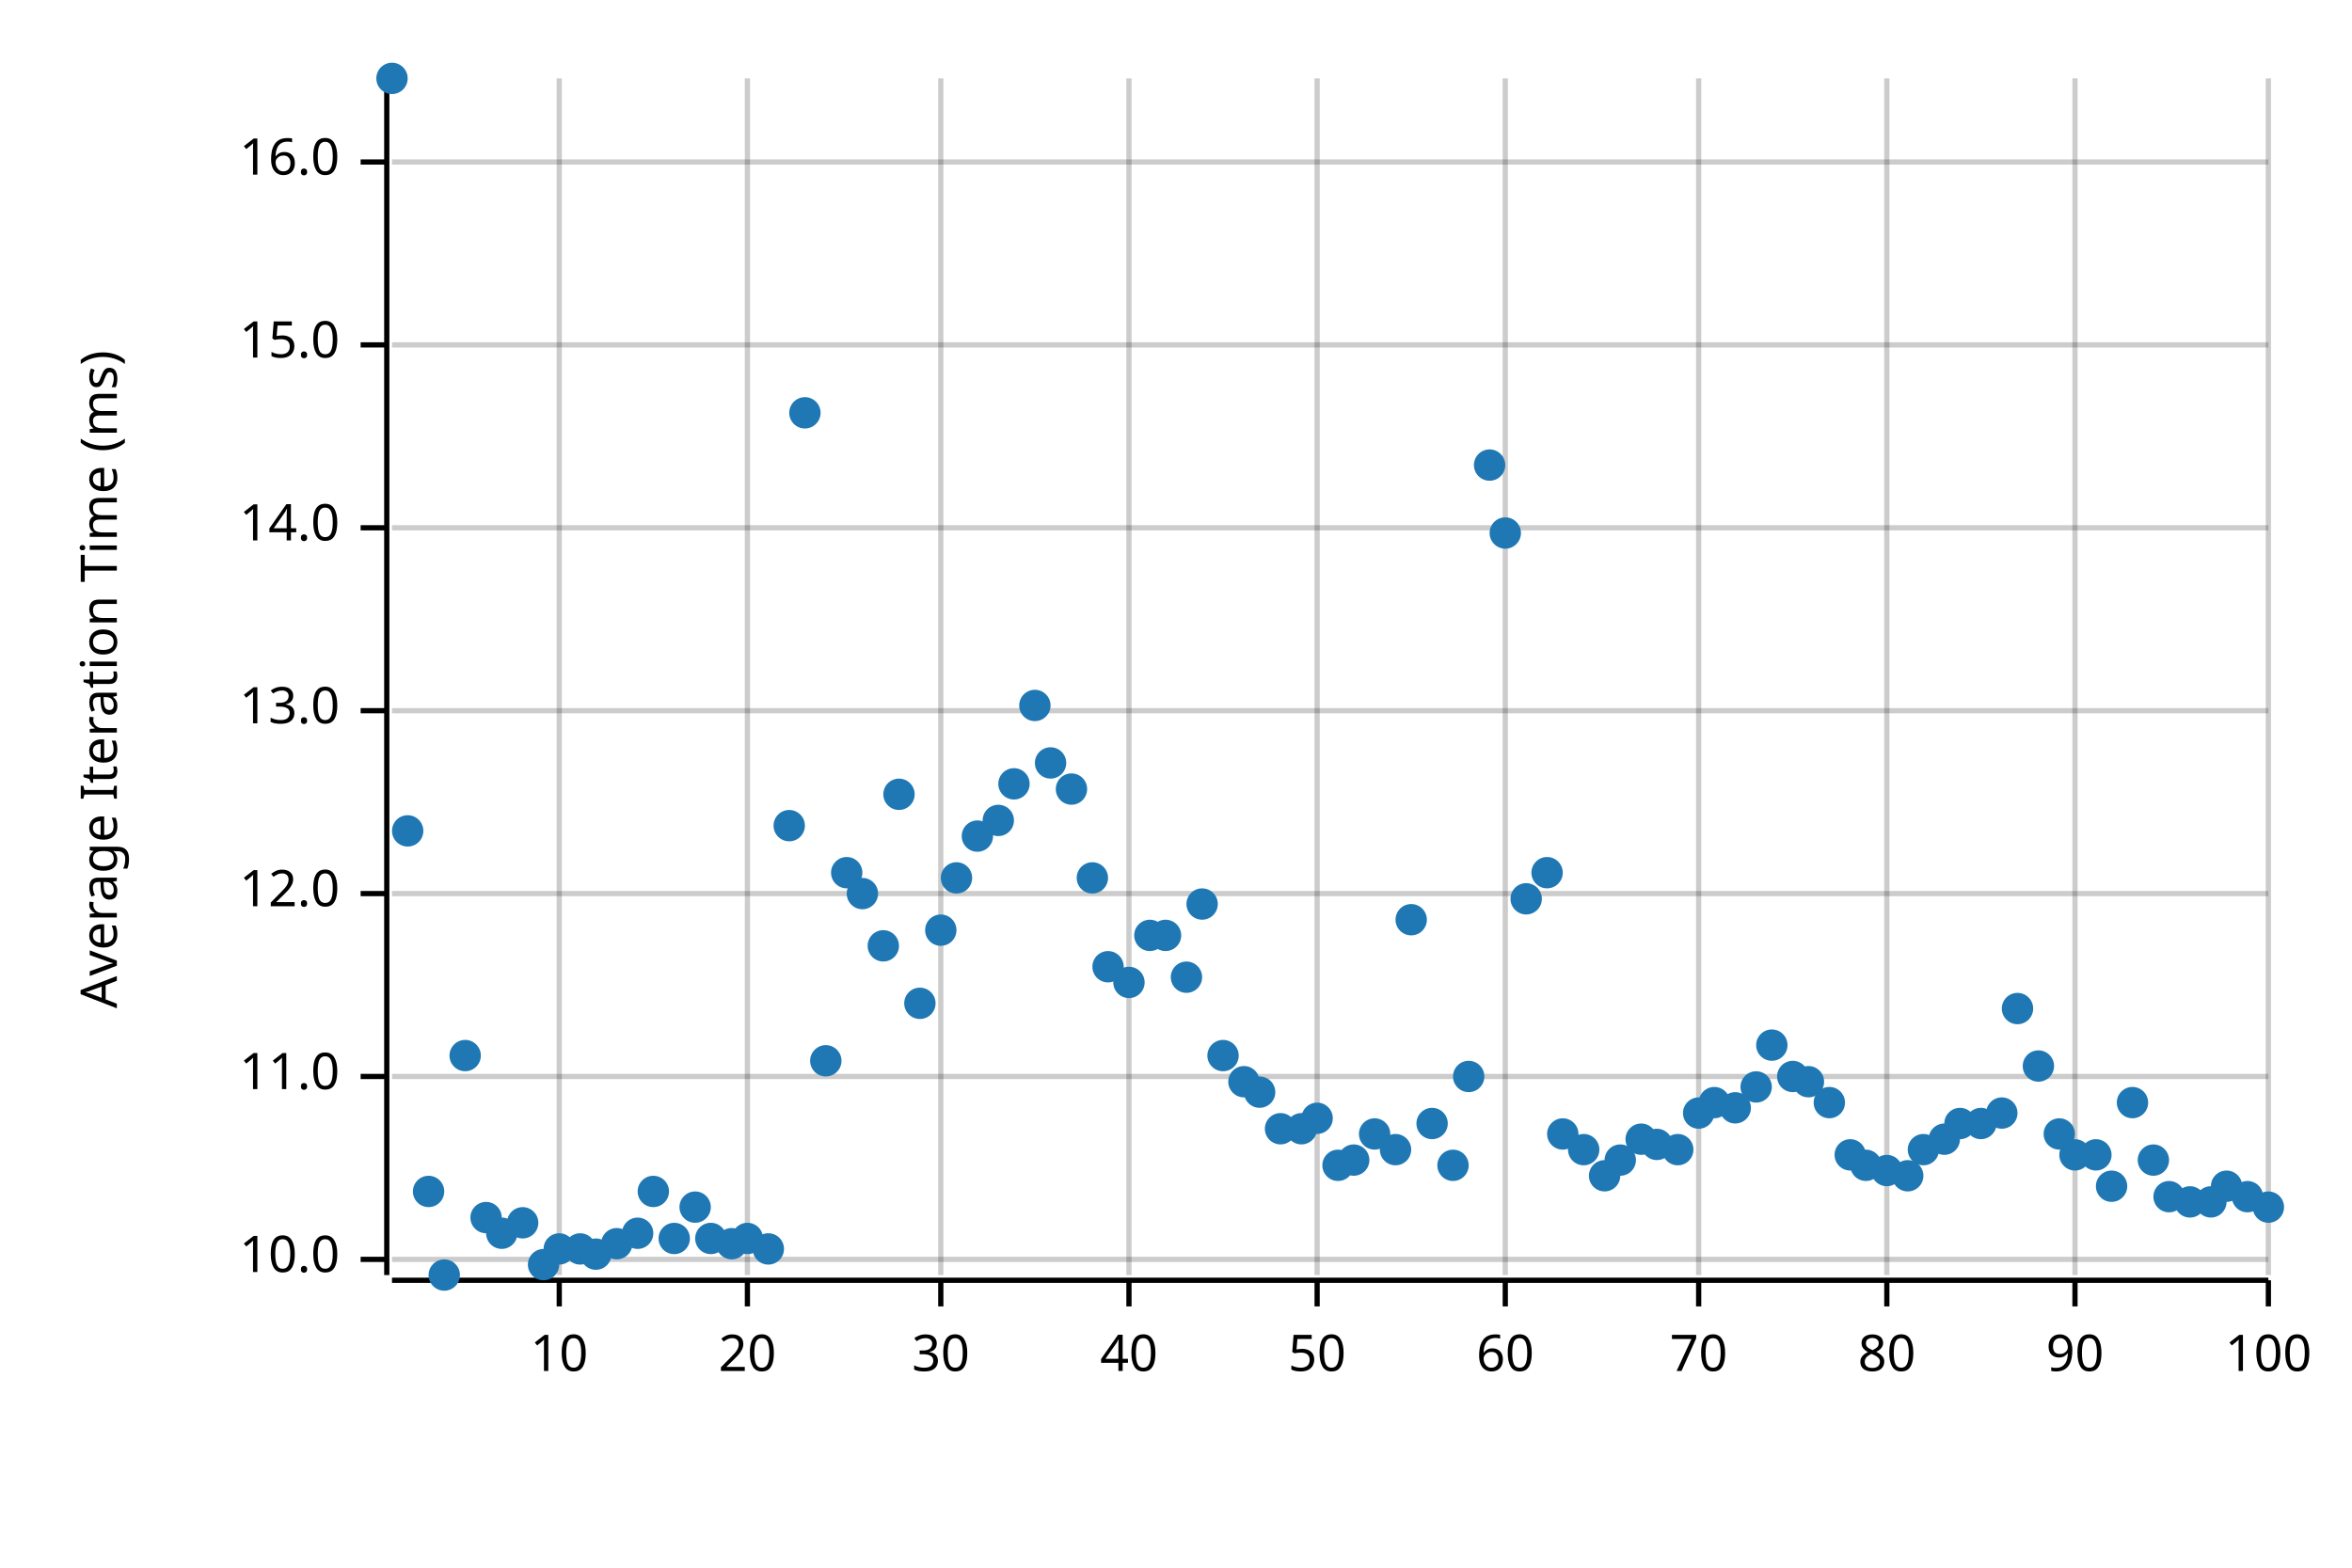
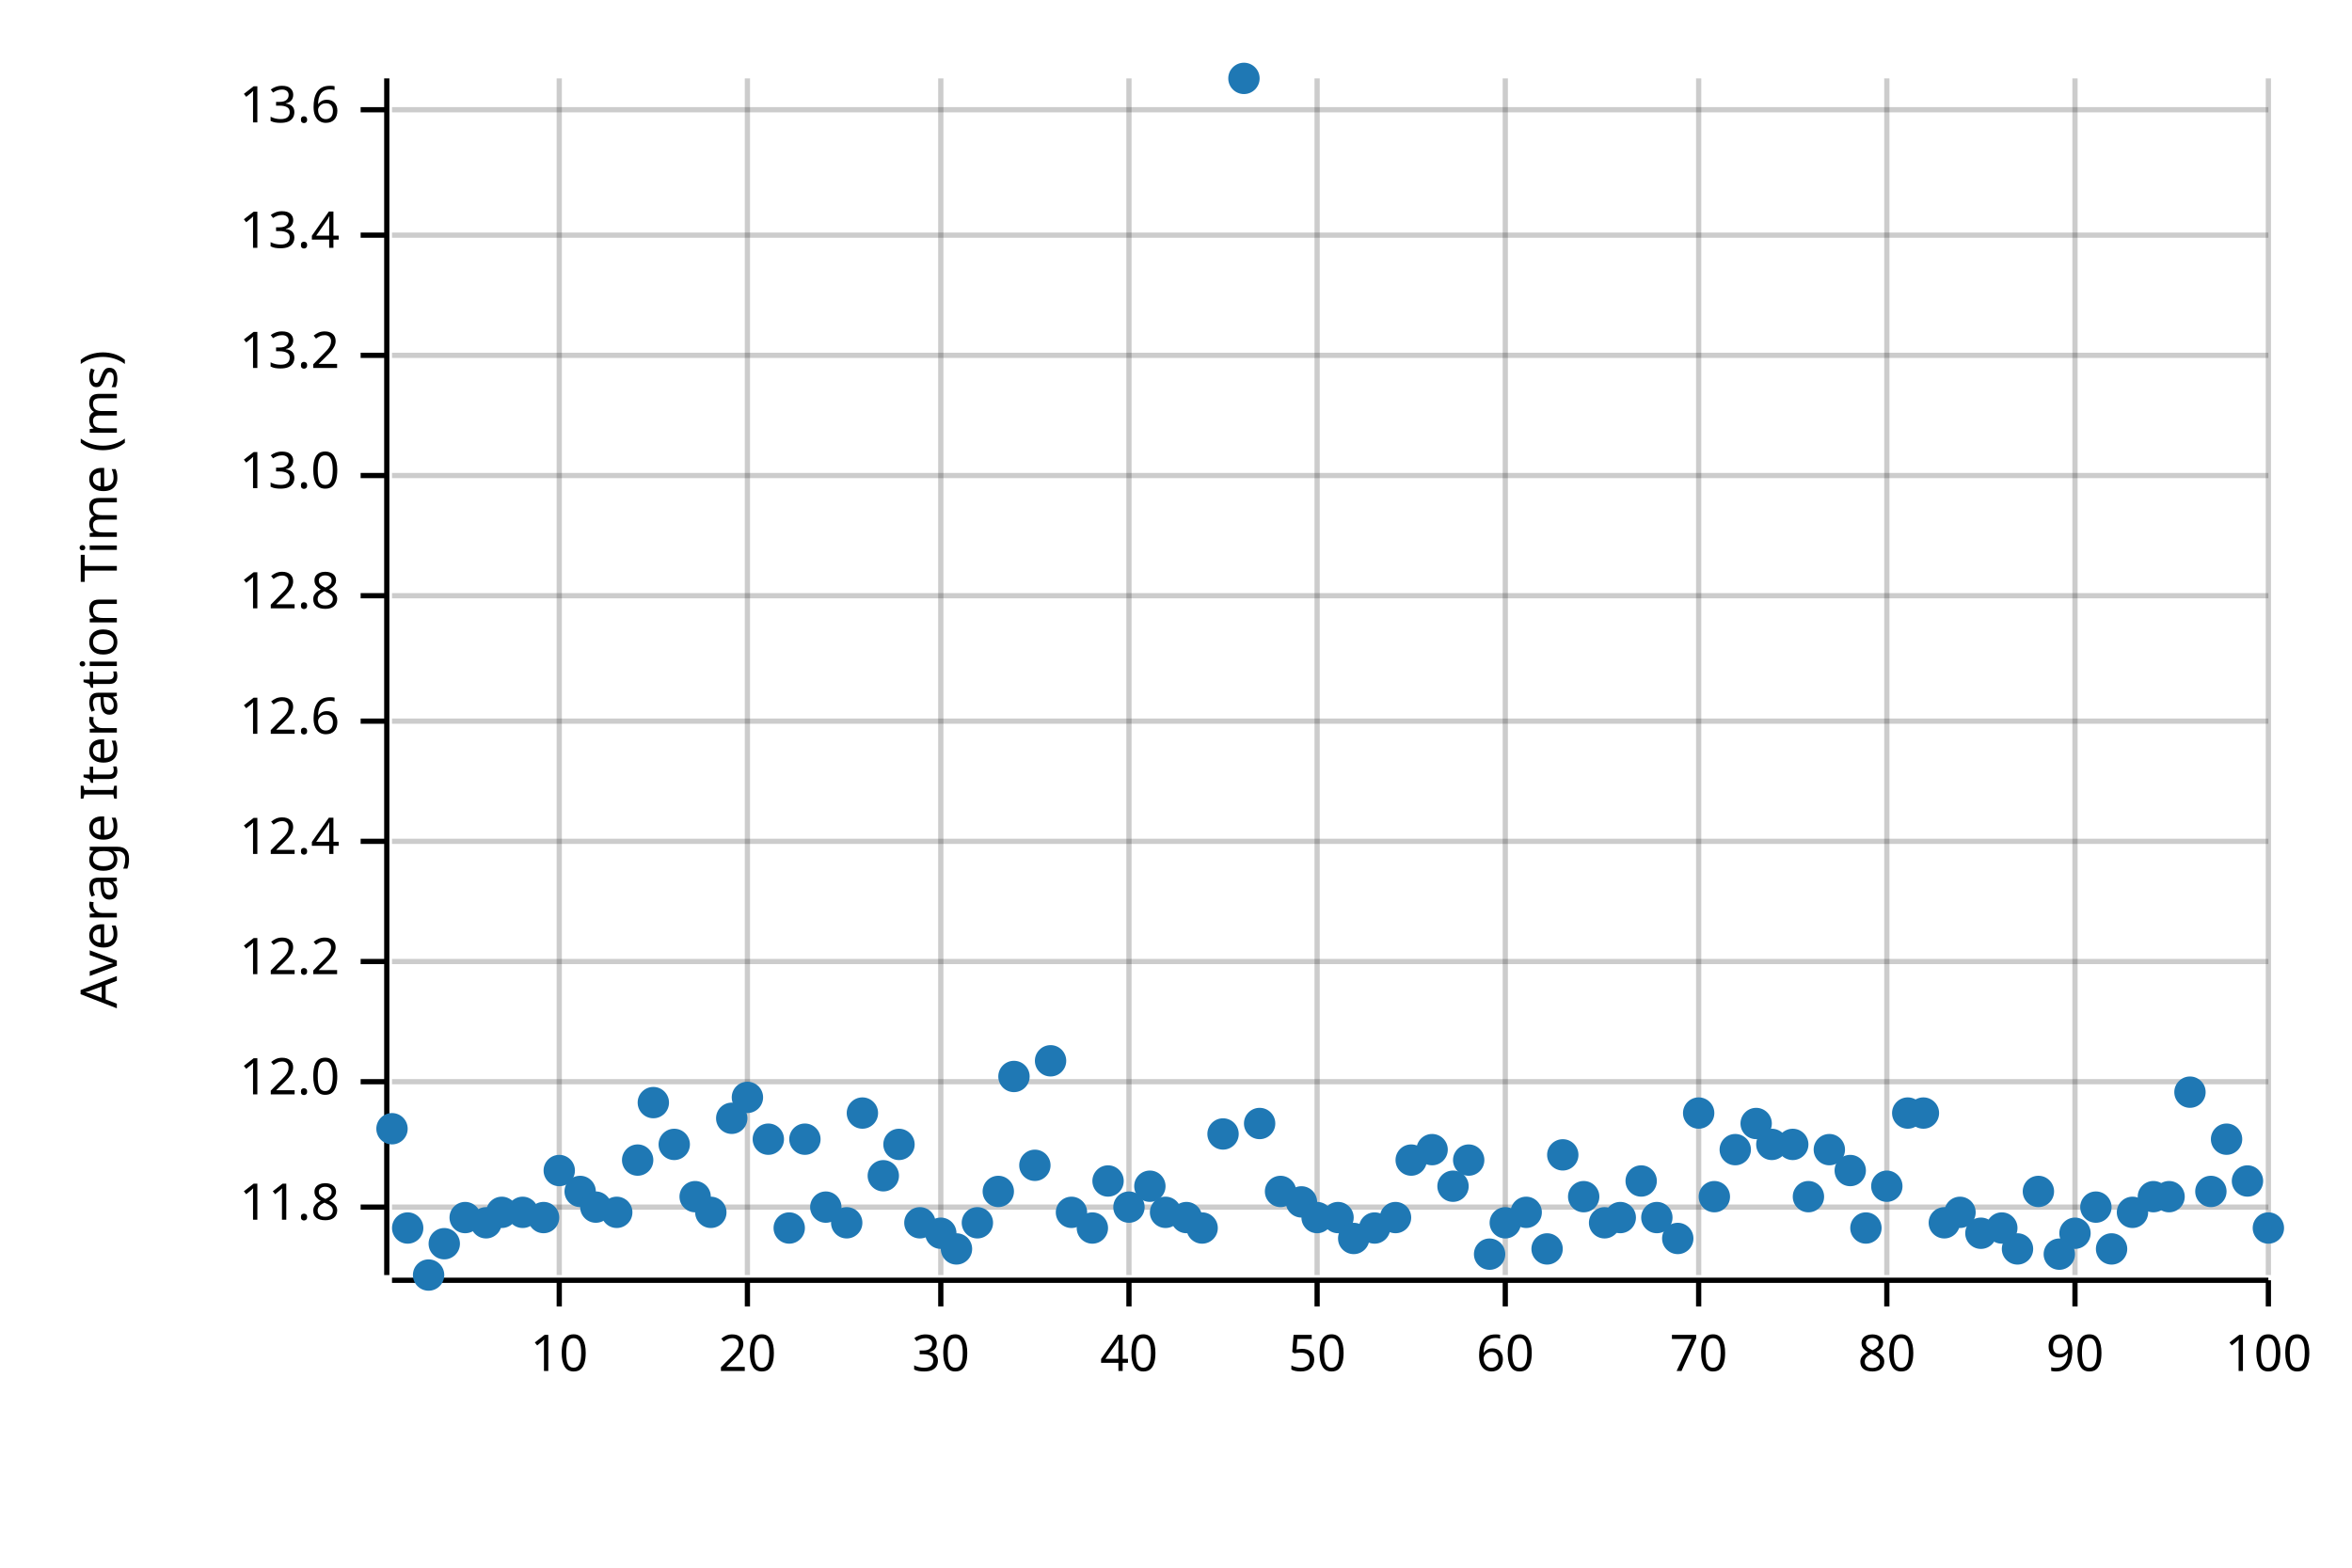
<svg xmlns="http://www.w3.org/2000/svg" width="450" height="300" viewBox="0 0 450 300">
  <text x="15" y="130" dy="0.76em" text-anchor="middle" font-family="sans-serif" font-size="9.677" opacity="1" fill="#000000" transform="rotate(270, 15, 130)">
Average Iteration Time (ms)
</text>
  <line opacity="0.2" stroke="#000000" stroke-width="1" x1="107" y1="244" x2="107" y2="15" />
  <line opacity="0.2" stroke="#000000" stroke-width="1" x1="143" y1="244" x2="143" y2="15" />
  <line opacity="0.2" stroke="#000000" stroke-width="1" x1="180" y1="244" x2="180" y2="15" />
  <line opacity="0.2" stroke="#000000" stroke-width="1" x1="216" y1="244" x2="216" y2="15" />
  <line opacity="0.2" stroke="#000000" stroke-width="1" x1="252" y1="244" x2="252" y2="15" />
  <line opacity="0.2" stroke="#000000" stroke-width="1" x1="288" y1="244" x2="288" y2="15" />
  <line opacity="0.2" stroke="#000000" stroke-width="1" x1="325" y1="244" x2="325" y2="15" />
  <line opacity="0.2" stroke="#000000" stroke-width="1" x1="361" y1="244" x2="361" y2="15" />
  <line opacity="0.2" stroke="#000000" stroke-width="1" x1="397" y1="244" x2="397" y2="15" />
  <line opacity="0.2" stroke="#000000" stroke-width="1" x1="434" y1="244" x2="434" y2="15" />
-   <line opacity="0.2" stroke="#000000" stroke-width="1" x1="75" y1="241" x2="434" y2="241" />
-   <line opacity="0.2" stroke="#000000" stroke-width="1" x1="75" y1="206" x2="434" y2="206" />
-   <line opacity="0.2" stroke="#000000" stroke-width="1" x1="75" y1="171" x2="434" y2="171" />
-   <line opacity="0.2" stroke="#000000" stroke-width="1" x1="75" y1="136" x2="434" y2="136" />
-   <line opacity="0.2" stroke="#000000" stroke-width="1" x1="75" y1="101" x2="434" y2="101" />
-   <line opacity="0.2" stroke="#000000" stroke-width="1" x1="75" y1="66" x2="434" y2="66" />
-   <line opacity="0.2" stroke="#000000" stroke-width="1" x1="75" y1="31" x2="434" y2="31" />
+   <line opacity="0.2" stroke="#000000" stroke-width="1" x1="75" y1="231" x2="434" y2="231" />
+   <line opacity="0.2" stroke="#000000" stroke-width="1" x1="75" y1="207" x2="434" y2="207" />
+   <line opacity="0.2" stroke="#000000" stroke-width="1" x1="75" y1="184" x2="434" y2="184" />
+   <line opacity="0.2" stroke="#000000" stroke-width="1" x1="75" y1="161" x2="434" y2="161" />
+   <line opacity="0.2" stroke="#000000" stroke-width="1" x1="75" y1="138" x2="434" y2="138" />
+   <line opacity="0.2" stroke="#000000" stroke-width="1" x1="75" y1="114" x2="434" y2="114" />
+   <line opacity="0.2" stroke="#000000" stroke-width="1" x1="75" y1="91" x2="434" y2="91" />
+   <line opacity="0.2" stroke="#000000" stroke-width="1" x1="75" y1="68" x2="434" y2="68" />
+   <line opacity="0.2" stroke="#000000" stroke-width="1" x1="75" y1="45" x2="434" y2="45" />
+   <line opacity="0.2" stroke="#000000" stroke-width="1" x1="75" y1="21" x2="434" y2="21" />
  <polyline fill="none" opacity="1" stroke="#000000" stroke-width="1" points="74,15 74,244 " />
-   <text x="65" y="241" dy="0.5ex" text-anchor="end" font-family="sans-serif" font-size="9.677" opacity="1" fill="#000000">
- 10.0
- </text>
-   <polyline fill="none" opacity="1" stroke="#000000" stroke-width="1" points="69,241 74,241 " />
-   <text x="65" y="206" dy="0.5ex" text-anchor="end" font-family="sans-serif" font-size="9.677" opacity="1" fill="#000000">
- 11.0
- </text>
-   <polyline fill="none" opacity="1" stroke="#000000" stroke-width="1" points="69,206 74,206 " />
-   <text x="65" y="171" dy="0.5ex" text-anchor="end" font-family="sans-serif" font-size="9.677" opacity="1" fill="#000000">
+   <text x="65" y="231" dy="0.5ex" text-anchor="end" font-family="sans-serif" font-size="9.677" opacity="1" fill="#000000">
+ 11.8
+ </text>
+   <polyline fill="none" opacity="1" stroke="#000000" stroke-width="1" points="69,231 74,231 " />
+   <text x="65" y="207" dy="0.5ex" text-anchor="end" font-family="sans-serif" font-size="9.677" opacity="1" fill="#000000">
12.0
</text>
-   <polyline fill="none" opacity="1" stroke="#000000" stroke-width="1" points="69,171 74,171 " />
-   <text x="65" y="136" dy="0.5ex" text-anchor="end" font-family="sans-serif" font-size="9.677" opacity="1" fill="#000000">
+   <polyline fill="none" opacity="1" stroke="#000000" stroke-width="1" points="69,207 74,207 " />
+   <text x="65" y="184" dy="0.5ex" text-anchor="end" font-family="sans-serif" font-size="9.677" opacity="1" fill="#000000">
+ 12.2
+ </text>
+   <polyline fill="none" opacity="1" stroke="#000000" stroke-width="1" points="69,184 74,184 " />
+   <text x="65" y="161" dy="0.5ex" text-anchor="end" font-family="sans-serif" font-size="9.677" opacity="1" fill="#000000">
+ 12.4
+ </text>
+   <polyline fill="none" opacity="1" stroke="#000000" stroke-width="1" points="69,161 74,161 " />
+   <text x="65" y="138" dy="0.5ex" text-anchor="end" font-family="sans-serif" font-size="9.677" opacity="1" fill="#000000">
+ 12.6
+ </text>
+   <polyline fill="none" opacity="1" stroke="#000000" stroke-width="1" points="69,138 74,138 " />
+   <text x="65" y="114" dy="0.5ex" text-anchor="end" font-family="sans-serif" font-size="9.677" opacity="1" fill="#000000">
+ 12.8
+ </text>
+   <polyline fill="none" opacity="1" stroke="#000000" stroke-width="1" points="69,114 74,114 " />
+   <text x="65" y="91" dy="0.5ex" text-anchor="end" font-family="sans-serif" font-size="9.677" opacity="1" fill="#000000">
13.0
</text>
-   <polyline fill="none" opacity="1" stroke="#000000" stroke-width="1" points="69,136 74,136 " />
-   <text x="65" y="101" dy="0.5ex" text-anchor="end" font-family="sans-serif" font-size="9.677" opacity="1" fill="#000000">
- 14.0
- </text>
-   <polyline fill="none" opacity="1" stroke="#000000" stroke-width="1" points="69,101 74,101 " />
-   <text x="65" y="66" dy="0.5ex" text-anchor="end" font-family="sans-serif" font-size="9.677" opacity="1" fill="#000000">
- 15.0
- </text>
-   <polyline fill="none" opacity="1" stroke="#000000" stroke-width="1" points="69,66 74,66 " />
-   <text x="65" y="31" dy="0.5ex" text-anchor="end" font-family="sans-serif" font-size="9.677" opacity="1" fill="#000000">
- 16.0
- </text>
-   <polyline fill="none" opacity="1" stroke="#000000" stroke-width="1" points="69,31 74,31 " />
+   <polyline fill="none" opacity="1" stroke="#000000" stroke-width="1" points="69,91 74,91 " />
+   <text x="65" y="68" dy="0.5ex" text-anchor="end" font-family="sans-serif" font-size="9.677" opacity="1" fill="#000000">
+ 13.2
+ </text>
+   <polyline fill="none" opacity="1" stroke="#000000" stroke-width="1" points="69,68 74,68 " />
+   <text x="65" y="45" dy="0.5ex" text-anchor="end" font-family="sans-serif" font-size="9.677" opacity="1" fill="#000000">
+ 13.4
+ </text>
+   <polyline fill="none" opacity="1" stroke="#000000" stroke-width="1" points="69,45 74,45 " />
+   <text x="65" y="21" dy="0.5ex" text-anchor="end" font-family="sans-serif" font-size="9.677" opacity="1" fill="#000000">
+ 13.6
+ </text>
+   <polyline fill="none" opacity="1" stroke="#000000" stroke-width="1" points="69,21 74,21 " />
  <polyline fill="none" opacity="1" stroke="#000000" stroke-width="1" points="75,245 434,245 " />
  <text x="107" y="255" dy="0.76em" text-anchor="middle" font-family="sans-serif" font-size="9.677" opacity="1" fill="#000000">
10
</text>
  <polyline fill="none" opacity="1" stroke="#000000" stroke-width="1" points="107,245 107,250 " />
  <text x="143" y="255" dy="0.76em" text-anchor="middle" font-family="sans-serif" font-size="9.677" opacity="1" fill="#000000">
20
</text>
  <polyline fill="none" opacity="1" stroke="#000000" stroke-width="1" points="143,245 143,250 " />
  <text x="180" y="255" dy="0.76em" text-anchor="middle" font-family="sans-serif" font-size="9.677" opacity="1" fill="#000000">
30
</text>
  <polyline fill="none" opacity="1" stroke="#000000" stroke-width="1" points="180,245 180,250 " />
  <text x="216" y="255" dy="0.76em" text-anchor="middle" font-family="sans-serif" font-size="9.677" opacity="1" fill="#000000">
40
</text>
  <polyline fill="none" opacity="1" stroke="#000000" stroke-width="1" points="216,245 216,250 " />
  <text x="252" y="255" dy="0.76em" text-anchor="middle" font-family="sans-serif" font-size="9.677" opacity="1" fill="#000000">
50
</text>
  <polyline fill="none" opacity="1" stroke="#000000" stroke-width="1" points="252,245 252,250 " />
  <text x="288" y="255" dy="0.76em" text-anchor="middle" font-family="sans-serif" font-size="9.677" opacity="1" fill="#000000">
60
</text>
  <polyline fill="none" opacity="1" stroke="#000000" stroke-width="1" points="288,245 288,250 " />
  <text x="325" y="255" dy="0.76em" text-anchor="middle" font-family="sans-serif" font-size="9.677" opacity="1" fill="#000000">
70
</text>
  <polyline fill="none" opacity="1" stroke="#000000" stroke-width="1" points="325,245 325,250 " />
  <text x="361" y="255" dy="0.76em" text-anchor="middle" font-family="sans-serif" font-size="9.677" opacity="1" fill="#000000">
80
</text>
  <polyline fill="none" opacity="1" stroke="#000000" stroke-width="1" points="361,245 361,250 " />
  <text x="397" y="255" dy="0.76em" text-anchor="middle" font-family="sans-serif" font-size="9.677" opacity="1" fill="#000000">
90
</text>
  <polyline fill="none" opacity="1" stroke="#000000" stroke-width="1" points="397,245 397,250 " />
  <text x="434" y="255" dy="0.76em" text-anchor="middle" font-family="sans-serif" font-size="9.677" opacity="1" fill="#000000">
100
</text>
  <polyline fill="none" opacity="1" stroke="#000000" stroke-width="1" points="434,245 434,250 " />
-   <circle cx="75" cy="15" r="3" opacity="1" fill="#1F78B4" stroke="none" stroke-width="1" />
-   <circle cx="78" cy="159" r="3" opacity="1" fill="#1F78B4" stroke="none" stroke-width="1" />
-   <circle cx="82" cy="228" r="3" opacity="1" fill="#1F78B4" stroke="none" stroke-width="1" />
-   <circle cx="85" cy="244" r="3" opacity="1" fill="#1F78B4" stroke="none" stroke-width="1" />
-   <circle cx="89" cy="202" r="3" opacity="1" fill="#1F78B4" stroke="none" stroke-width="1" />
-   <circle cx="93" cy="233" r="3" opacity="1" fill="#1F78B4" stroke="none" stroke-width="1" />
-   <circle cx="96" cy="236" r="3" opacity="1" fill="#1F78B4" stroke="none" stroke-width="1" />
-   <circle cx="100" cy="234" r="3" opacity="1" fill="#1F78B4" stroke="none" stroke-width="1" />
-   <circle cx="104" cy="242" r="3" opacity="1" fill="#1F78B4" stroke="none" stroke-width="1" />
-   <circle cx="107" cy="239" r="3" opacity="1" fill="#1F78B4" stroke="none" stroke-width="1" />
-   <circle cx="111" cy="239" r="3" opacity="1" fill="#1F78B4" stroke="none" stroke-width="1" />
-   <circle cx="114" cy="240" r="3" opacity="1" fill="#1F78B4" stroke="none" stroke-width="1" />
-   <circle cx="118" cy="238" r="3" opacity="1" fill="#1F78B4" stroke="none" stroke-width="1" />
-   <circle cx="122" cy="236" r="3" opacity="1" fill="#1F78B4" stroke="none" stroke-width="1" />
-   <circle cx="125" cy="228" r="3" opacity="1" fill="#1F78B4" stroke="none" stroke-width="1" />
-   <circle cx="129" cy="237" r="3" opacity="1" fill="#1F78B4" stroke="none" stroke-width="1" />
-   <circle cx="133" cy="231" r="3" opacity="1" fill="#1F78B4" stroke="none" stroke-width="1" />
-   <circle cx="136" cy="237" r="3" opacity="1" fill="#1F78B4" stroke="none" stroke-width="1" />
-   <circle cx="140" cy="238" r="3" opacity="1" fill="#1F78B4" stroke="none" stroke-width="1" />
-   <circle cx="143" cy="237" r="3" opacity="1" fill="#1F78B4" stroke="none" stroke-width="1" />
-   <circle cx="147" cy="239" r="3" opacity="1" fill="#1F78B4" stroke="none" stroke-width="1" />
-   <circle cx="151" cy="158" r="3" opacity="1" fill="#1F78B4" stroke="none" stroke-width="1" />
-   <circle cx="154" cy="79" r="3" opacity="1" fill="#1F78B4" stroke="none" stroke-width="1" />
-   <circle cx="158" cy="203" r="3" opacity="1" fill="#1F78B4" stroke="none" stroke-width="1" />
-   <circle cx="162" cy="167" r="3" opacity="1" fill="#1F78B4" stroke="none" stroke-width="1" />
-   <circle cx="165" cy="171" r="3" opacity="1" fill="#1F78B4" stroke="none" stroke-width="1" />
-   <circle cx="169" cy="181" r="3" opacity="1" fill="#1F78B4" stroke="none" stroke-width="1" />
-   <circle cx="172" cy="152" r="3" opacity="1" fill="#1F78B4" stroke="none" stroke-width="1" />
-   <circle cx="176" cy="192" r="3" opacity="1" fill="#1F78B4" stroke="none" stroke-width="1" />
-   <circle cx="180" cy="178" r="3" opacity="1" fill="#1F78B4" stroke="none" stroke-width="1" />
-   <circle cx="183" cy="168" r="3" opacity="1" fill="#1F78B4" stroke="none" stroke-width="1" />
-   <circle cx="187" cy="160" r="3" opacity="1" fill="#1F78B4" stroke="none" stroke-width="1" />
-   <circle cx="191" cy="157" r="3" opacity="1" fill="#1F78B4" stroke="none" stroke-width="1" />
-   <circle cx="194" cy="150" r="3" opacity="1" fill="#1F78B4" stroke="none" stroke-width="1" />
-   <circle cx="198" cy="135" r="3" opacity="1" fill="#1F78B4" stroke="none" stroke-width="1" />
-   <circle cx="201" cy="146" r="3" opacity="1" fill="#1F78B4" stroke="none" stroke-width="1" />
-   <circle cx="205" cy="151" r="3" opacity="1" fill="#1F78B4" stroke="none" stroke-width="1" />
-   <circle cx="209" cy="168" r="3" opacity="1" fill="#1F78B4" stroke="none" stroke-width="1" />
-   <circle cx="212" cy="185" r="3" opacity="1" fill="#1F78B4" stroke="none" stroke-width="1" />
-   <circle cx="216" cy="188" r="3" opacity="1" fill="#1F78B4" stroke="none" stroke-width="1" />
-   <circle cx="220" cy="179" r="3" opacity="1" fill="#1F78B4" stroke="none" stroke-width="1" />
-   <circle cx="223" cy="179" r="3" opacity="1" fill="#1F78B4" stroke="none" stroke-width="1" />
-   <circle cx="227" cy="187" r="3" opacity="1" fill="#1F78B4" stroke="none" stroke-width="1" />
-   <circle cx="230" cy="173" r="3" opacity="1" fill="#1F78B4" stroke="none" stroke-width="1" />
-   <circle cx="234" cy="202" r="3" opacity="1" fill="#1F78B4" stroke="none" stroke-width="1" />
-   <circle cx="238" cy="207" r="3" opacity="1" fill="#1F78B4" stroke="none" stroke-width="1" />
-   <circle cx="241" cy="209" r="3" opacity="1" fill="#1F78B4" stroke="none" stroke-width="1" />
-   <circle cx="245" cy="216" r="3" opacity="1" fill="#1F78B4" stroke="none" stroke-width="1" />
-   <circle cx="249" cy="216" r="3" opacity="1" fill="#1F78B4" stroke="none" stroke-width="1" />
-   <circle cx="252" cy="214" r="3" opacity="1" fill="#1F78B4" stroke="none" stroke-width="1" />
-   <circle cx="256" cy="223" r="3" opacity="1" fill="#1F78B4" stroke="none" stroke-width="1" />
-   <circle cx="259" cy="222" r="3" opacity="1" fill="#1F78B4" stroke="none" stroke-width="1" />
-   <circle cx="263" cy="217" r="3" opacity="1" fill="#1F78B4" stroke="none" stroke-width="1" />
-   <circle cx="267" cy="220" r="3" opacity="1" fill="#1F78B4" stroke="none" stroke-width="1" />
-   <circle cx="270" cy="176" r="3" opacity="1" fill="#1F78B4" stroke="none" stroke-width="1" />
-   <circle cx="274" cy="215" r="3" opacity="1" fill="#1F78B4" stroke="none" stroke-width="1" />
-   <circle cx="278" cy="223" r="3" opacity="1" fill="#1F78B4" stroke="none" stroke-width="1" />
-   <circle cx="281" cy="206" r="3" opacity="1" fill="#1F78B4" stroke="none" stroke-width="1" />
-   <circle cx="285" cy="89" r="3" opacity="1" fill="#1F78B4" stroke="none" stroke-width="1" />
-   <circle cx="288" cy="102" r="3" opacity="1" fill="#1F78B4" stroke="none" stroke-width="1" />
-   <circle cx="292" cy="172" r="3" opacity="1" fill="#1F78B4" stroke="none" stroke-width="1" />
-   <circle cx="296" cy="167" r="3" opacity="1" fill="#1F78B4" stroke="none" stroke-width="1" />
-   <circle cx="299" cy="217" r="3" opacity="1" fill="#1F78B4" stroke="none" stroke-width="1" />
-   <circle cx="303" cy="220" r="3" opacity="1" fill="#1F78B4" stroke="none" stroke-width="1" />
-   <circle cx="307" cy="225" r="3" opacity="1" fill="#1F78B4" stroke="none" stroke-width="1" />
-   <circle cx="310" cy="222" r="3" opacity="1" fill="#1F78B4" stroke="none" stroke-width="1" />
-   <circle cx="314" cy="218" r="3" opacity="1" fill="#1F78B4" stroke="none" stroke-width="1" />
-   <circle cx="317" cy="219" r="3" opacity="1" fill="#1F78B4" stroke="none" stroke-width="1" />
-   <circle cx="321" cy="220" r="3" opacity="1" fill="#1F78B4" stroke="none" stroke-width="1" />
+   <circle cx="75" cy="216" r="3" opacity="1" fill="#1F78B4" stroke="none" stroke-width="1" />
+   <circle cx="78" cy="235" r="3" opacity="1" fill="#1F78B4" stroke="none" stroke-width="1" />
+   <circle cx="82" cy="244" r="3" opacity="1" fill="#1F78B4" stroke="none" stroke-width="1" />
+   <circle cx="85" cy="238" r="3" opacity="1" fill="#1F78B4" stroke="none" stroke-width="1" />
+   <circle cx="89" cy="233" r="3" opacity="1" fill="#1F78B4" stroke="none" stroke-width="1" />
+   <circle cx="93" cy="234" r="3" opacity="1" fill="#1F78B4" stroke="none" stroke-width="1" />
+   <circle cx="96" cy="232" r="3" opacity="1" fill="#1F78B4" stroke="none" stroke-width="1" />
+   <circle cx="100" cy="232" r="3" opacity="1" fill="#1F78B4" stroke="none" stroke-width="1" />
+   <circle cx="104" cy="233" r="3" opacity="1" fill="#1F78B4" stroke="none" stroke-width="1" />
+   <circle cx="107" cy="224" r="3" opacity="1" fill="#1F78B4" stroke="none" stroke-width="1" />
+   <circle cx="111" cy="228" r="3" opacity="1" fill="#1F78B4" stroke="none" stroke-width="1" />
+   <circle cx="114" cy="231" r="3" opacity="1" fill="#1F78B4" stroke="none" stroke-width="1" />
+   <circle cx="118" cy="232" r="3" opacity="1" fill="#1F78B4" stroke="none" stroke-width="1" />
+   <circle cx="122" cy="222" r="3" opacity="1" fill="#1F78B4" stroke="none" stroke-width="1" />
+   <circle cx="125" cy="211" r="3" opacity="1" fill="#1F78B4" stroke="none" stroke-width="1" />
+   <circle cx="129" cy="219" r="3" opacity="1" fill="#1F78B4" stroke="none" stroke-width="1" />
+   <circle cx="133" cy="229" r="3" opacity="1" fill="#1F78B4" stroke="none" stroke-width="1" />
+   <circle cx="136" cy="232" r="3" opacity="1" fill="#1F78B4" stroke="none" stroke-width="1" />
+   <circle cx="140" cy="214" r="3" opacity="1" fill="#1F78B4" stroke="none" stroke-width="1" />
+   <circle cx="143" cy="210" r="3" opacity="1" fill="#1F78B4" stroke="none" stroke-width="1" />
+   <circle cx="147" cy="218" r="3" opacity="1" fill="#1F78B4" stroke="none" stroke-width="1" />
+   <circle cx="151" cy="235" r="3" opacity="1" fill="#1F78B4" stroke="none" stroke-width="1" />
+   <circle cx="154" cy="218" r="3" opacity="1" fill="#1F78B4" stroke="none" stroke-width="1" />
+   <circle cx="158" cy="231" r="3" opacity="1" fill="#1F78B4" stroke="none" stroke-width="1" />
+   <circle cx="162" cy="234" r="3" opacity="1" fill="#1F78B4" stroke="none" stroke-width="1" />
+   <circle cx="165" cy="213" r="3" opacity="1" fill="#1F78B4" stroke="none" stroke-width="1" />
+   <circle cx="169" cy="225" r="3" opacity="1" fill="#1F78B4" stroke="none" stroke-width="1" />
+   <circle cx="172" cy="219" r="3" opacity="1" fill="#1F78B4" stroke="none" stroke-width="1" />
+   <circle cx="176" cy="234" r="3" opacity="1" fill="#1F78B4" stroke="none" stroke-width="1" />
+   <circle cx="180" cy="236" r="3" opacity="1" fill="#1F78B4" stroke="none" stroke-width="1" />
+   <circle cx="183" cy="239" r="3" opacity="1" fill="#1F78B4" stroke="none" stroke-width="1" />
+   <circle cx="187" cy="234" r="3" opacity="1" fill="#1F78B4" stroke="none" stroke-width="1" />
+   <circle cx="191" cy="228" r="3" opacity="1" fill="#1F78B4" stroke="none" stroke-width="1" />
+   <circle cx="194" cy="206" r="3" opacity="1" fill="#1F78B4" stroke="none" stroke-width="1" />
+   <circle cx="198" cy="223" r="3" opacity="1" fill="#1F78B4" stroke="none" stroke-width="1" />
+   <circle cx="201" cy="203" r="3" opacity="1" fill="#1F78B4" stroke="none" stroke-width="1" />
+   <circle cx="205" cy="232" r="3" opacity="1" fill="#1F78B4" stroke="none" stroke-width="1" />
+   <circle cx="209" cy="235" r="3" opacity="1" fill="#1F78B4" stroke="none" stroke-width="1" />
+   <circle cx="212" cy="226" r="3" opacity="1" fill="#1F78B4" stroke="none" stroke-width="1" />
+   <circle cx="216" cy="231" r="3" opacity="1" fill="#1F78B4" stroke="none" stroke-width="1" />
+   <circle cx="220" cy="227" r="3" opacity="1" fill="#1F78B4" stroke="none" stroke-width="1" />
+   <circle cx="223" cy="232" r="3" opacity="1" fill="#1F78B4" stroke="none" stroke-width="1" />
+   <circle cx="227" cy="233" r="3" opacity="1" fill="#1F78B4" stroke="none" stroke-width="1" />
+   <circle cx="230" cy="235" r="3" opacity="1" fill="#1F78B4" stroke="none" stroke-width="1" />
+   <circle cx="234" cy="217" r="3" opacity="1" fill="#1F78B4" stroke="none" stroke-width="1" />
+   <circle cx="238" cy="15" r="3" opacity="1" fill="#1F78B4" stroke="none" stroke-width="1" />
+   <circle cx="241" cy="215" r="3" opacity="1" fill="#1F78B4" stroke="none" stroke-width="1" />
+   <circle cx="245" cy="228" r="3" opacity="1" fill="#1F78B4" stroke="none" stroke-width="1" />
+   <circle cx="249" cy="230" r="3" opacity="1" fill="#1F78B4" stroke="none" stroke-width="1" />
+   <circle cx="252" cy="233" r="3" opacity="1" fill="#1F78B4" stroke="none" stroke-width="1" />
+   <circle cx="256" cy="233" r="3" opacity="1" fill="#1F78B4" stroke="none" stroke-width="1" />
+   <circle cx="259" cy="237" r="3" opacity="1" fill="#1F78B4" stroke="none" stroke-width="1" />
+   <circle cx="263" cy="235" r="3" opacity="1" fill="#1F78B4" stroke="none" stroke-width="1" />
+   <circle cx="267" cy="233" r="3" opacity="1" fill="#1F78B4" stroke="none" stroke-width="1" />
+   <circle cx="270" cy="222" r="3" opacity="1" fill="#1F78B4" stroke="none" stroke-width="1" />
+   <circle cx="274" cy="220" r="3" opacity="1" fill="#1F78B4" stroke="none" stroke-width="1" />
+   <circle cx="278" cy="227" r="3" opacity="1" fill="#1F78B4" stroke="none" stroke-width="1" />
+   <circle cx="281" cy="222" r="3" opacity="1" fill="#1F78B4" stroke="none" stroke-width="1" />
+   <circle cx="285" cy="240" r="3" opacity="1" fill="#1F78B4" stroke="none" stroke-width="1" />
+   <circle cx="288" cy="234" r="3" opacity="1" fill="#1F78B4" stroke="none" stroke-width="1" />
+   <circle cx="292" cy="232" r="3" opacity="1" fill="#1F78B4" stroke="none" stroke-width="1" />
+   <circle cx="296" cy="239" r="3" opacity="1" fill="#1F78B4" stroke="none" stroke-width="1" />
+   <circle cx="299" cy="221" r="3" opacity="1" fill="#1F78B4" stroke="none" stroke-width="1" />
+   <circle cx="303" cy="229" r="3" opacity="1" fill="#1F78B4" stroke="none" stroke-width="1" />
+   <circle cx="307" cy="234" r="3" opacity="1" fill="#1F78B4" stroke="none" stroke-width="1" />
+   <circle cx="310" cy="233" r="3" opacity="1" fill="#1F78B4" stroke="none" stroke-width="1" />
+   <circle cx="314" cy="226" r="3" opacity="1" fill="#1F78B4" stroke="none" stroke-width="1" />
+   <circle cx="317" cy="233" r="3" opacity="1" fill="#1F78B4" stroke="none" stroke-width="1" />
+   <circle cx="321" cy="237" r="3" opacity="1" fill="#1F78B4" stroke="none" stroke-width="1" />
  <circle cx="325" cy="213" r="3" opacity="1" fill="#1F78B4" stroke="none" stroke-width="1" />
-   <circle cx="328" cy="211" r="3" opacity="1" fill="#1F78B4" stroke="none" stroke-width="1" />
-   <circle cx="332" cy="212" r="3" opacity="1" fill="#1F78B4" stroke="none" stroke-width="1" />
-   <circle cx="336" cy="208" r="3" opacity="1" fill="#1F78B4" stroke="none" stroke-width="1" />
-   <circle cx="339" cy="200" r="3" opacity="1" fill="#1F78B4" stroke="none" stroke-width="1" />
-   <circle cx="343" cy="206" r="3" opacity="1" fill="#1F78B4" stroke="none" stroke-width="1" />
-   <circle cx="346" cy="207" r="3" opacity="1" fill="#1F78B4" stroke="none" stroke-width="1" />
-   <circle cx="350" cy="211" r="3" opacity="1" fill="#1F78B4" stroke="none" stroke-width="1" />
-   <circle cx="354" cy="221" r="3" opacity="1" fill="#1F78B4" stroke="none" stroke-width="1" />
-   <circle cx="357" cy="223" r="3" opacity="1" fill="#1F78B4" stroke="none" stroke-width="1" />
-   <circle cx="361" cy="224" r="3" opacity="1" fill="#1F78B4" stroke="none" stroke-width="1" />
-   <circle cx="365" cy="225" r="3" opacity="1" fill="#1F78B4" stroke="none" stroke-width="1" />
-   <circle cx="368" cy="220" r="3" opacity="1" fill="#1F78B4" stroke="none" stroke-width="1" />
-   <circle cx="372" cy="218" r="3" opacity="1" fill="#1F78B4" stroke="none" stroke-width="1" />
-   <circle cx="375" cy="215" r="3" opacity="1" fill="#1F78B4" stroke="none" stroke-width="1" />
-   <circle cx="379" cy="215" r="3" opacity="1" fill="#1F78B4" stroke="none" stroke-width="1" />
-   <circle cx="383" cy="213" r="3" opacity="1" fill="#1F78B4" stroke="none" stroke-width="1" />
-   <circle cx="386" cy="193" r="3" opacity="1" fill="#1F78B4" stroke="none" stroke-width="1" />
-   <circle cx="390" cy="204" r="3" opacity="1" fill="#1F78B4" stroke="none" stroke-width="1" />
-   <circle cx="394" cy="217" r="3" opacity="1" fill="#1F78B4" stroke="none" stroke-width="1" />
-   <circle cx="397" cy="221" r="3" opacity="1" fill="#1F78B4" stroke="none" stroke-width="1" />
-   <circle cx="401" cy="221" r="3" opacity="1" fill="#1F78B4" stroke="none" stroke-width="1" />
-   <circle cx="404" cy="227" r="3" opacity="1" fill="#1F78B4" stroke="none" stroke-width="1" />
-   <circle cx="408" cy="211" r="3" opacity="1" fill="#1F78B4" stroke="none" stroke-width="1" />
-   <circle cx="412" cy="222" r="3" opacity="1" fill="#1F78B4" stroke="none" stroke-width="1" />
+   <circle cx="328" cy="229" r="3" opacity="1" fill="#1F78B4" stroke="none" stroke-width="1" />
+   <circle cx="332" cy="220" r="3" opacity="1" fill="#1F78B4" stroke="none" stroke-width="1" />
+   <circle cx="336" cy="215" r="3" opacity="1" fill="#1F78B4" stroke="none" stroke-width="1" />
+   <circle cx="339" cy="219" r="3" opacity="1" fill="#1F78B4" stroke="none" stroke-width="1" />
+   <circle cx="343" cy="219" r="3" opacity="1" fill="#1F78B4" stroke="none" stroke-width="1" />
+   <circle cx="346" cy="229" r="3" opacity="1" fill="#1F78B4" stroke="none" stroke-width="1" />
+   <circle cx="350" cy="220" r="3" opacity="1" fill="#1F78B4" stroke="none" stroke-width="1" />
+   <circle cx="354" cy="224" r="3" opacity="1" fill="#1F78B4" stroke="none" stroke-width="1" />
+   <circle cx="357" cy="235" r="3" opacity="1" fill="#1F78B4" stroke="none" stroke-width="1" />
+   <circle cx="361" cy="227" r="3" opacity="1" fill="#1F78B4" stroke="none" stroke-width="1" />
+   <circle cx="365" cy="213" r="3" opacity="1" fill="#1F78B4" stroke="none" stroke-width="1" />
+   <circle cx="368" cy="213" r="3" opacity="1" fill="#1F78B4" stroke="none" stroke-width="1" />
+   <circle cx="372" cy="234" r="3" opacity="1" fill="#1F78B4" stroke="none" stroke-width="1" />
+   <circle cx="375" cy="232" r="3" opacity="1" fill="#1F78B4" stroke="none" stroke-width="1" />
+   <circle cx="379" cy="236" r="3" opacity="1" fill="#1F78B4" stroke="none" stroke-width="1" />
+   <circle cx="383" cy="235" r="3" opacity="1" fill="#1F78B4" stroke="none" stroke-width="1" />
+   <circle cx="386" cy="239" r="3" opacity="1" fill="#1F78B4" stroke="none" stroke-width="1" />
+   <circle cx="390" cy="228" r="3" opacity="1" fill="#1F78B4" stroke="none" stroke-width="1" />
+   <circle cx="394" cy="240" r="3" opacity="1" fill="#1F78B4" stroke="none" stroke-width="1" />
+   <circle cx="397" cy="236" r="3" opacity="1" fill="#1F78B4" stroke="none" stroke-width="1" />
+   <circle cx="401" cy="231" r="3" opacity="1" fill="#1F78B4" stroke="none" stroke-width="1" />
+   <circle cx="404" cy="239" r="3" opacity="1" fill="#1F78B4" stroke="none" stroke-width="1" />
+   <circle cx="408" cy="232" r="3" opacity="1" fill="#1F78B4" stroke="none" stroke-width="1" />
+   <circle cx="412" cy="229" r="3" opacity="1" fill="#1F78B4" stroke="none" stroke-width="1" />
  <circle cx="415" cy="229" r="3" opacity="1" fill="#1F78B4" stroke="none" stroke-width="1" />
-   <circle cx="419" cy="230" r="3" opacity="1" fill="#1F78B4" stroke="none" stroke-width="1" />
-   <circle cx="423" cy="230" r="3" opacity="1" fill="#1F78B4" stroke="none" stroke-width="1" />
-   <circle cx="426" cy="227" r="3" opacity="1" fill="#1F78B4" stroke="none" stroke-width="1" />
-   <circle cx="430" cy="229" r="3" opacity="1" fill="#1F78B4" stroke="none" stroke-width="1" />
-   <circle cx="434" cy="231" r="3" opacity="1" fill="#1F78B4" stroke="none" stroke-width="1" />
+   <circle cx="419" cy="209" r="3" opacity="1" fill="#1F78B4" stroke="none" stroke-width="1" />
+   <circle cx="423" cy="228" r="3" opacity="1" fill="#1F78B4" stroke="none" stroke-width="1" />
+   <circle cx="426" cy="218" r="3" opacity="1" fill="#1F78B4" stroke="none" stroke-width="1" />
+   <circle cx="430" cy="226" r="3" opacity="1" fill="#1F78B4" stroke="none" stroke-width="1" />
+   <circle cx="434" cy="235" r="3" opacity="1" fill="#1F78B4" stroke="none" stroke-width="1" />
</svg>
